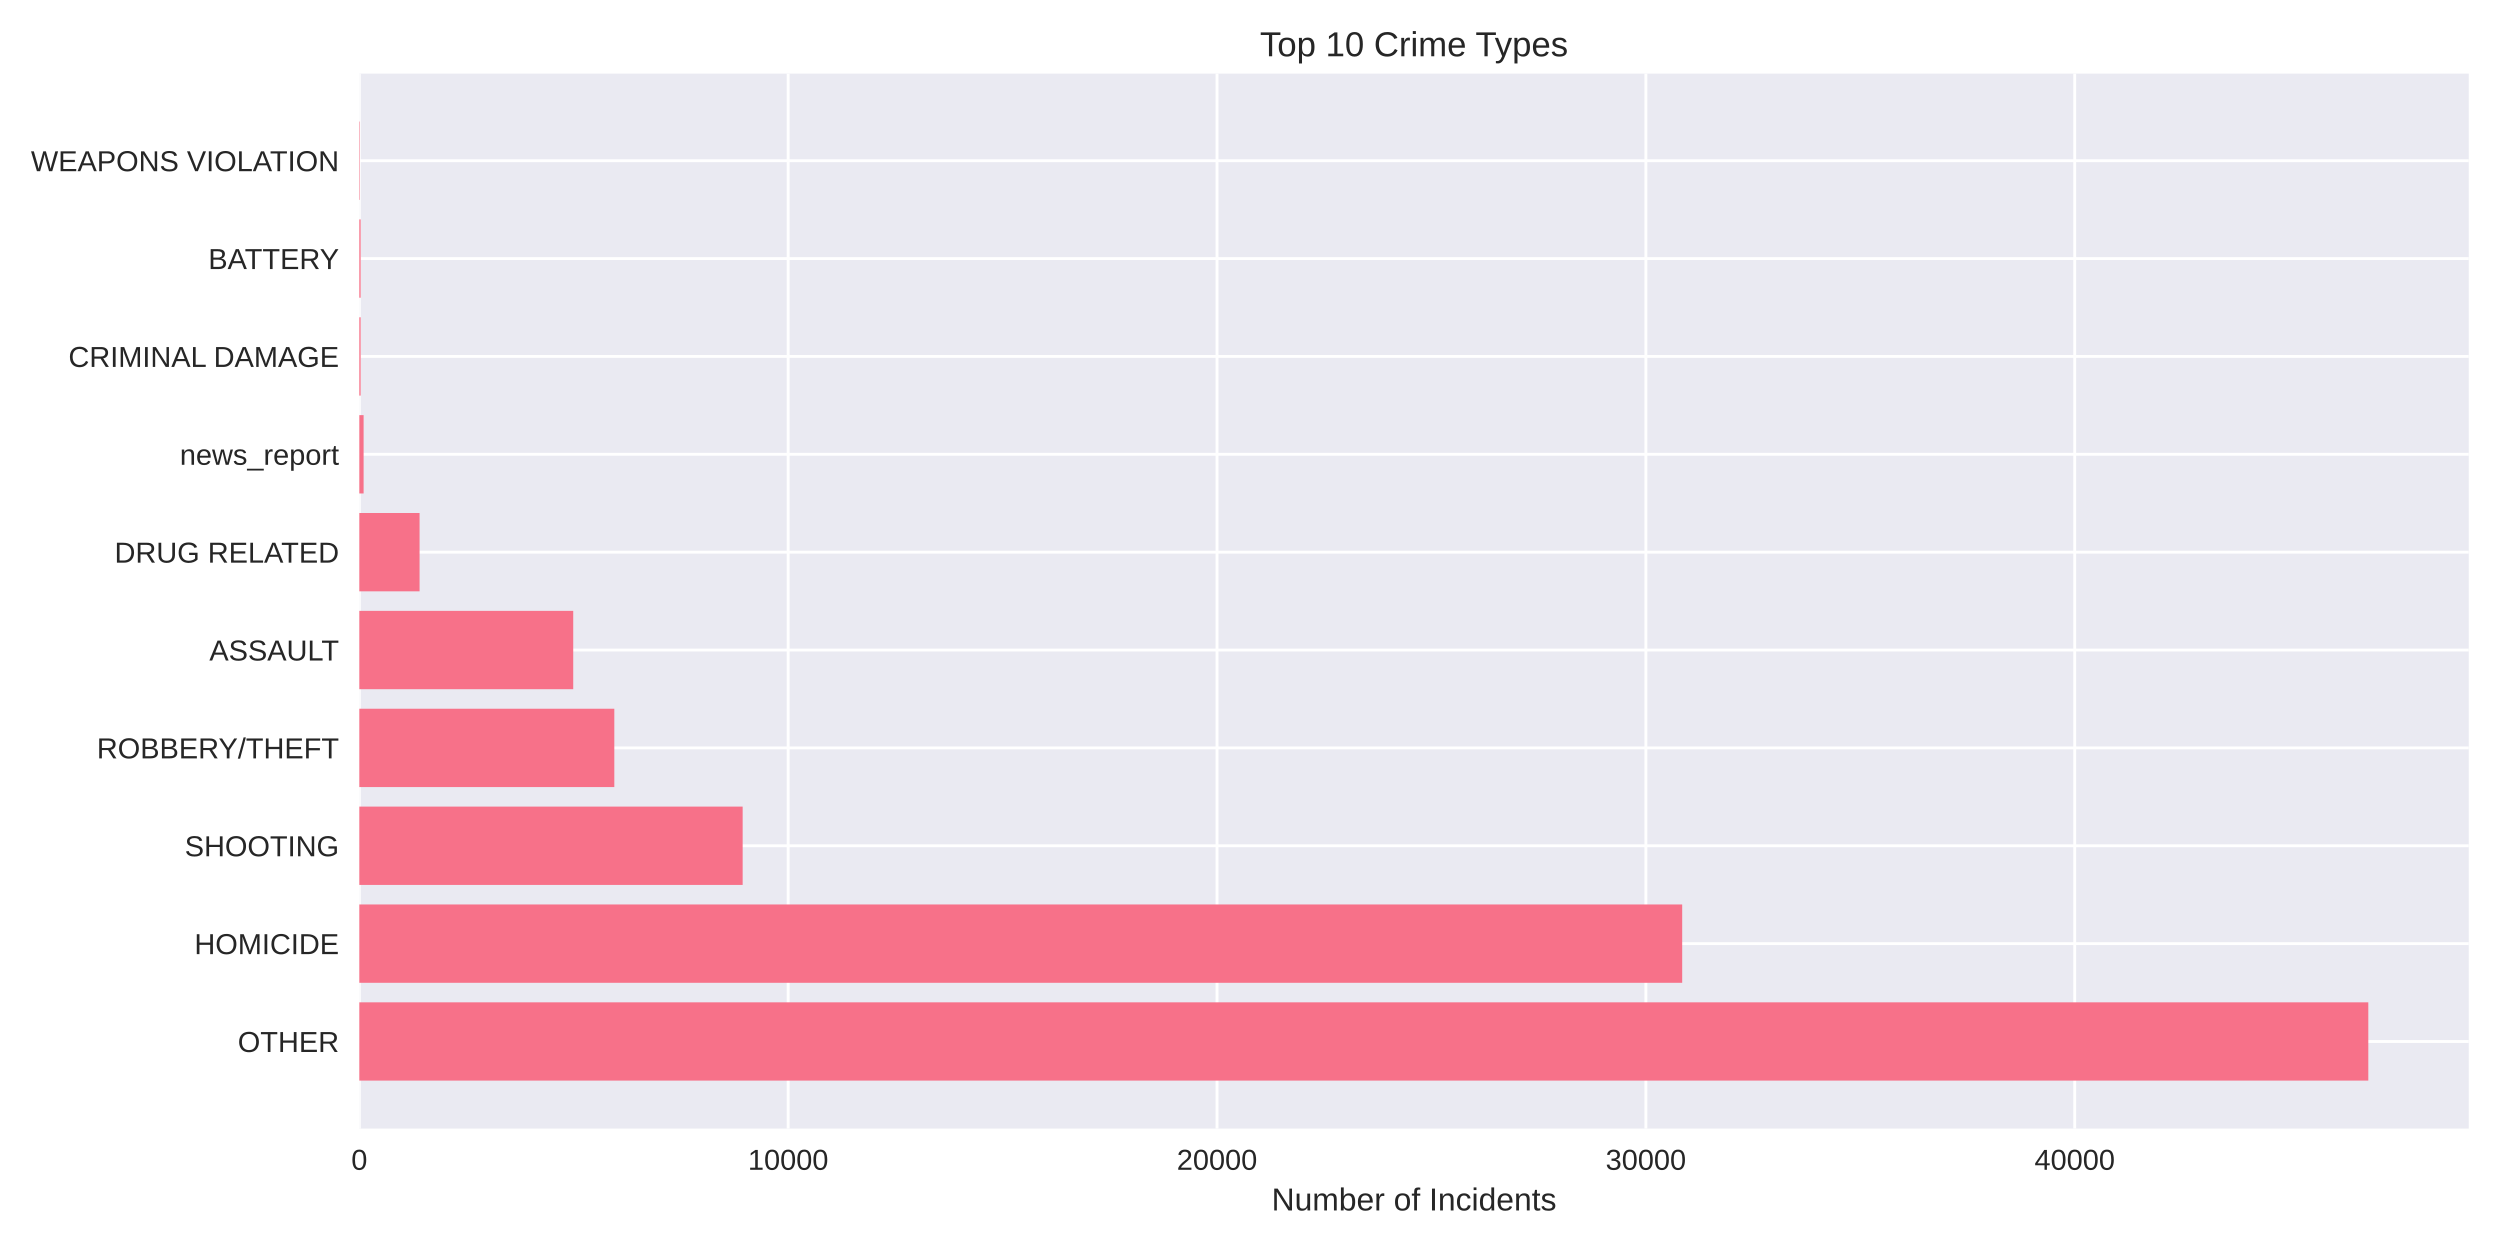
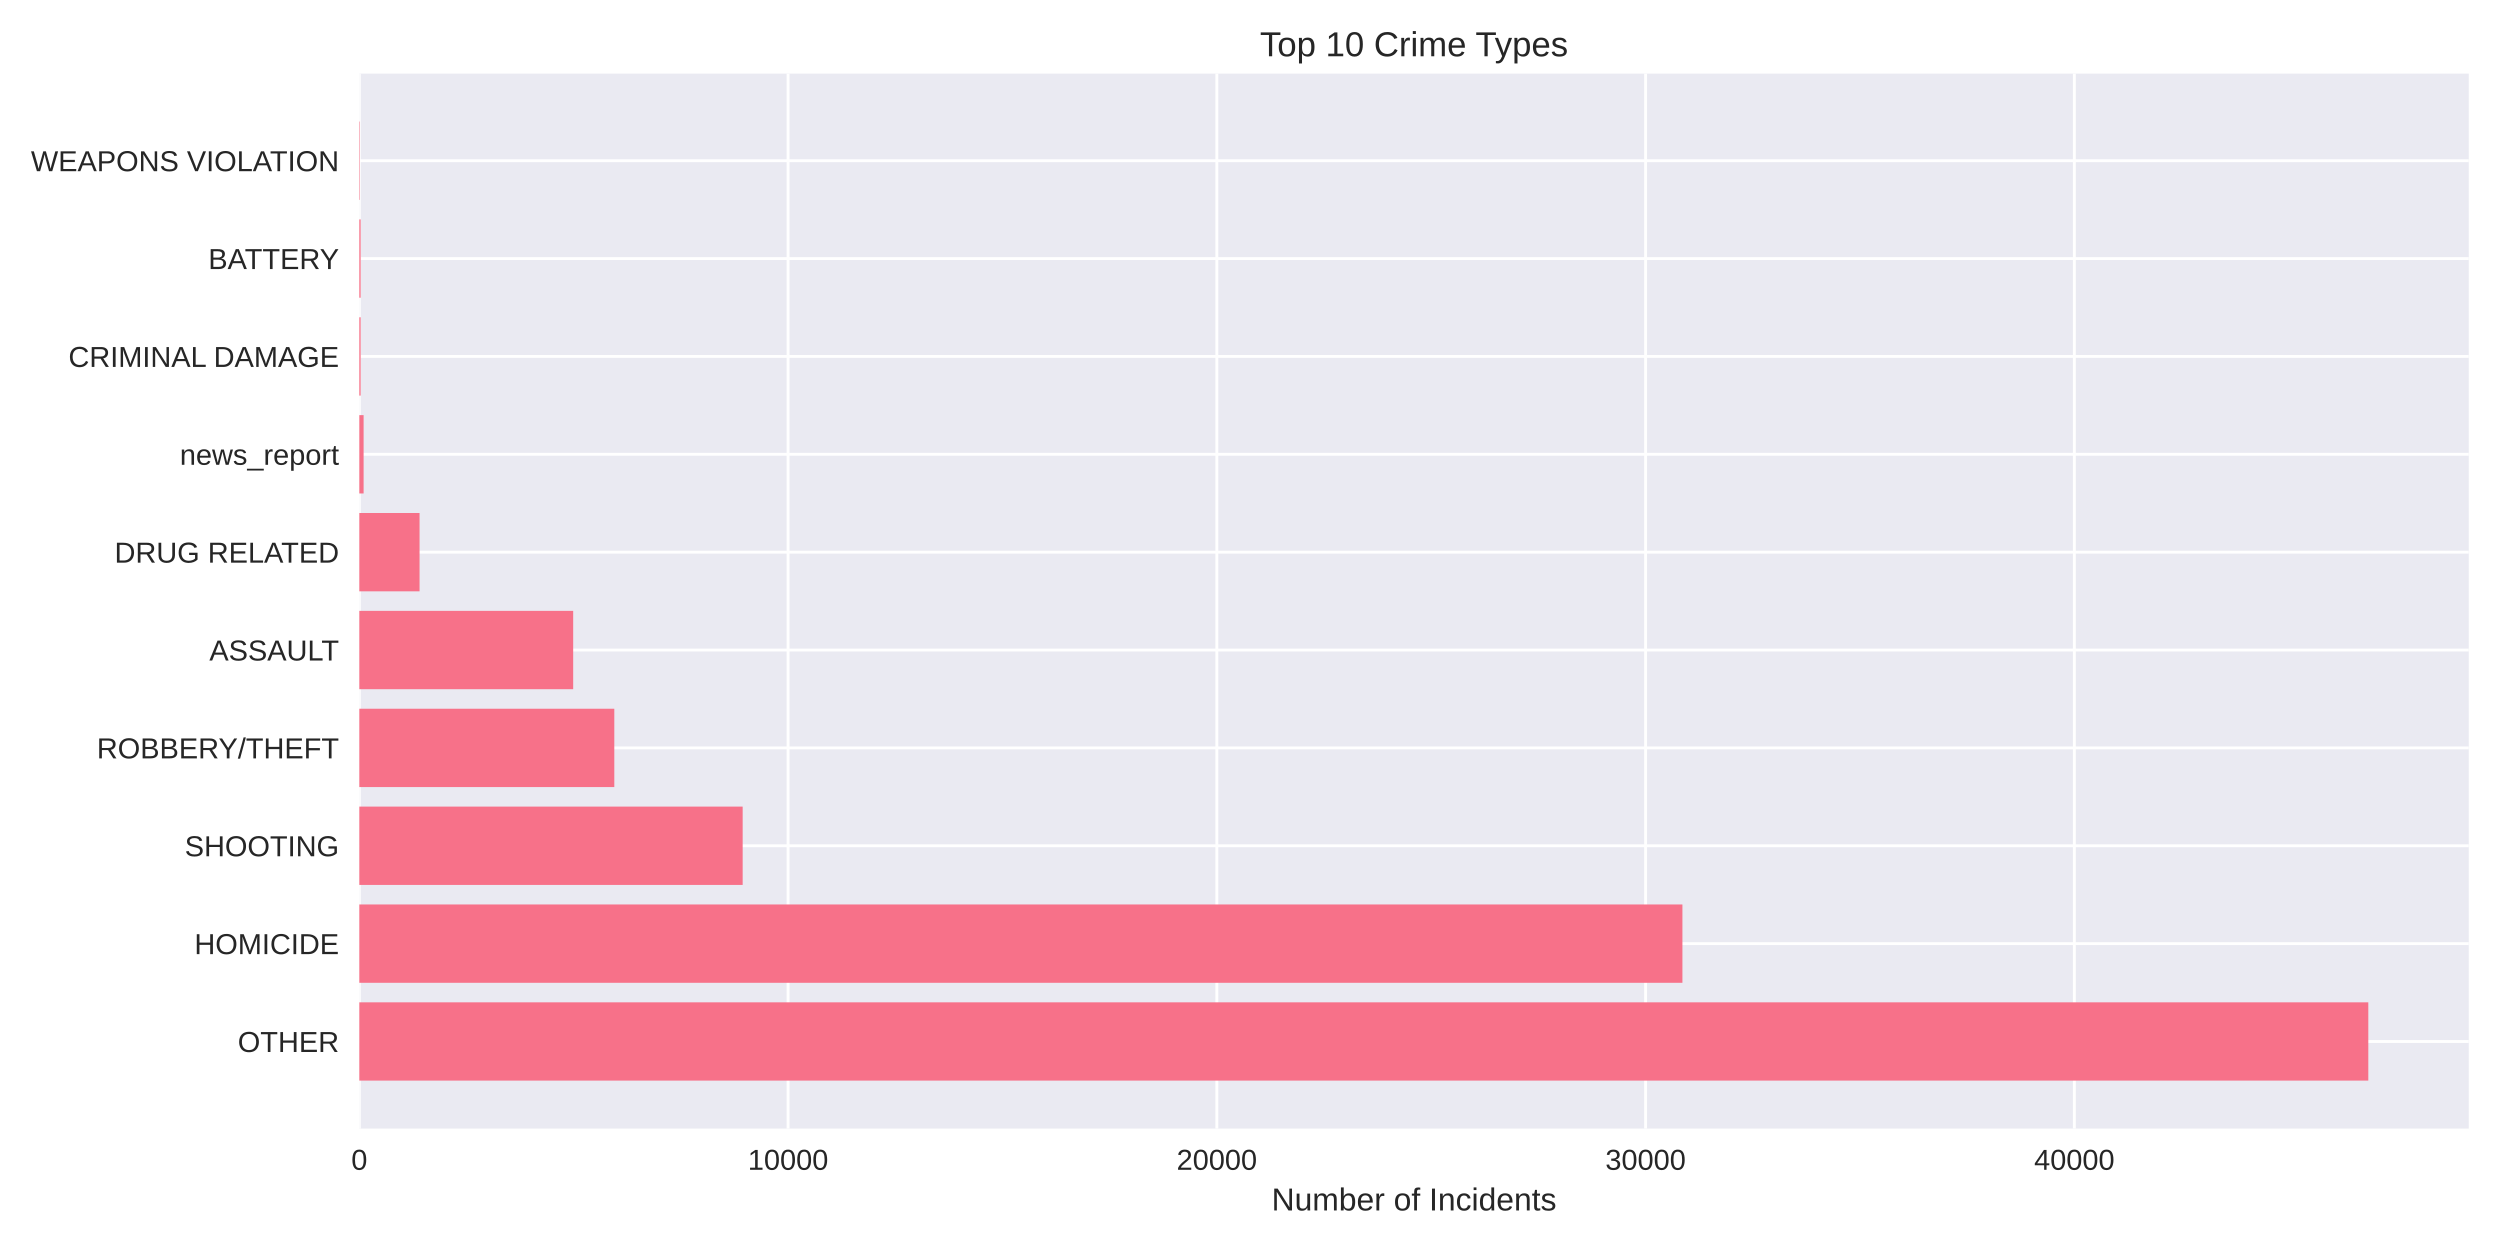
<svg xmlns="http://www.w3.org/2000/svg" width="864pt" height="432pt" viewBox="0 0 864 432" version="1.1">
  <defs>
    <style type="text/css">*{stroke-linejoin: round; stroke-linecap: butt}</style>
  </defs>
  <g id="figure_1">
    <g id="patch_1">
      <path d="M 0 432  L 864 432  L 864 0  L 0 0  z " style="fill: #ffffff" />
    </g>
    <g id="axes_1">
      <g id="patch_2">
        <path d="M 124.18 390.04  L 853.2 390.04  L 853.2 25.44  L 124.18 25.44  z " style="fill: #eaeaf2" />
      </g>
      <g id="matplotlib.axis_1">
        <g id="xtick_1">
          <g id="line2d_1">
-             <path d="M 124.18 390.04  L 124.18 25.44  " clip-path="url(#pe0821aa7f3)" style="fill: none; stroke: #ffffff; stroke-linecap: round" />
+             <path d="M 124.18 390.04  L 124.18 25.44  " clip-path="url(#p867242c7bb)" style="fill: none; stroke: #ffffff; stroke-linecap: round" />
          </g>
          <g id="line2d_2" />
          <g id="text_1">
            <text style="fill: #262626; font: 10px 'Arial', 'Liberation Sans', 'DejaVu Sans', 'Bitstream Vera Sans', sans-serif; text-anchor: middle" x="124.18" y="404.287" transform="rotate(-0 124.18 404.2869)">0</text>
          </g>
        </g>
        <g id="xtick_2">
          <g id="line2d_3">
-             <path d="M 272.39 390.04  L 272.39 25.44  " clip-path="url(#pe0821aa7f3)" style="fill: none; stroke: #ffffff; stroke-linecap: round" />
+             <path d="M 272.358 390.04  L 272.358 25.44  " clip-path="url(#p867242c7bb)" style="fill: none; stroke: #ffffff; stroke-linecap: round" />
          </g>
          <g id="line2d_4" />
          <g id="text_2">
-             <text style="fill: #262626; font: 10px 'Arial', 'Liberation Sans', 'DejaVu Sans', 'Bitstream Vera Sans', sans-serif; text-anchor: middle" x="272.39" y="404.287" transform="rotate(-0 272.39 404.2869)">10000</text>
+             <text style="fill: #262626; font: 10px 'Arial', 'Liberation Sans', 'DejaVu Sans', 'Bitstream Vera Sans', sans-serif; text-anchor: middle" x="272.358" y="404.287" transform="rotate(-0 272.3584 404.2869)">10000</text>
          </g>
        </g>
        <g id="xtick_3">
          <g id="line2d_5">
-             <path d="M 420.6 390.04  L 420.6 25.44  " clip-path="url(#pe0821aa7f3)" style="fill: none; stroke: #ffffff; stroke-linecap: round" />
+             <path d="M 420.537 390.04  L 420.537 25.44  " clip-path="url(#p867242c7bb)" style="fill: none; stroke: #ffffff; stroke-linecap: round" />
          </g>
          <g id="line2d_6" />
          <g id="text_3">
-             <text style="fill: #262626; font: 10px 'Arial', 'Liberation Sans', 'DejaVu Sans', 'Bitstream Vera Sans', sans-serif; text-anchor: middle" x="420.6" y="404.287" transform="rotate(-0 420.6001 404.2869)">20000</text>
+             <text style="fill: #262626; font: 10px 'Arial', 'Liberation Sans', 'DejaVu Sans', 'Bitstream Vera Sans', sans-serif; text-anchor: middle" x="420.537" y="404.287" transform="rotate(-0 420.5368 404.2869)">20000</text>
          </g>
        </g>
        <g id="xtick_4">
          <g id="line2d_7">
-             <path d="M 568.81 390.04  L 568.81 25.44  " clip-path="url(#pe0821aa7f3)" style="fill: none; stroke: #ffffff; stroke-linecap: round" />
+             <path d="M 568.715 390.04  L 568.715 25.44  " clip-path="url(#p867242c7bb)" style="fill: none; stroke: #ffffff; stroke-linecap: round" />
          </g>
          <g id="line2d_8" />
          <g id="text_4">
-             <text style="fill: #262626; font: 10px 'Arial', 'Liberation Sans', 'DejaVu Sans', 'Bitstream Vera Sans', sans-serif; text-anchor: middle" x="568.81" y="404.287" transform="rotate(-0 568.8101 404.2869)">30000</text>
+             <text style="fill: #262626; font: 10px 'Arial', 'Liberation Sans', 'DejaVu Sans', 'Bitstream Vera Sans', sans-serif; text-anchor: middle" x="568.715" y="404.287" transform="rotate(-0 568.7152 404.2869)">30000</text>
          </g>
        </g>
        <g id="xtick_5">
          <g id="line2d_9">
-             <path d="M 717.02 390.04  L 717.02 25.44  " clip-path="url(#pe0821aa7f3)" style="fill: none; stroke: #ffffff; stroke-linecap: round" />
+             <path d="M 716.894 390.04  L 716.894 25.44  " clip-path="url(#p867242c7bb)" style="fill: none; stroke: #ffffff; stroke-linecap: round" />
          </g>
          <g id="line2d_10" />
          <g id="text_5">
-             <text style="fill: #262626; font: 10px 'Arial', 'Liberation Sans', 'DejaVu Sans', 'Bitstream Vera Sans', sans-serif; text-anchor: middle" x="717.02" y="404.287" transform="rotate(-0 717.0202 404.2869)">40000</text>
+             <text style="fill: #262626; font: 10px 'Arial', 'Liberation Sans', 'DejaVu Sans', 'Bitstream Vera Sans', sans-serif; text-anchor: middle" x="716.894" y="404.287" transform="rotate(-0 716.8936 404.2869)">40000</text>
          </g>
        </g>
        <g id="text_6">
          <text style="fill: #262626; font: 11px 'Arial', 'Liberation Sans', 'DejaVu Sans', 'Bitstream Vera Sans', sans-serif; text-anchor: middle" x="488.69" y="418.333" transform="rotate(-0 488.69 418.3334)">Number of Incidents</text>
        </g>
      </g>
      <g id="matplotlib.axis_2">
        <g id="ytick_1">
          <g id="line2d_11">
-             <path d="M 124.18 359.939  L 853.2 359.939  " clip-path="url(#pe0821aa7f3)" style="fill: none; stroke: #ffffff; stroke-linecap: round" />
+             <path d="M 124.18 359.939  L 853.2 359.939  " clip-path="url(#p867242c7bb)" style="fill: none; stroke: #ffffff; stroke-linecap: round" />
          </g>
          <g id="line2d_12" />
          <g id="text_7">
            <text style="fill: #262626; font: 10px 'Arial', 'Liberation Sans', 'DejaVu Sans', 'Bitstream Vera Sans', sans-serif; text-anchor: end" x="117.18" y="363.562" transform="rotate(-0 117.18 363.562)">OTHER</text>
          </g>
        </g>
        <g id="ytick_2">
          <g id="line2d_13">
-             <path d="M 124.18 326.117  L 853.2 326.117  " clip-path="url(#pe0821aa7f3)" style="fill: none; stroke: #ffffff; stroke-linecap: round" />
+             <path d="M 124.18 326.117  L 853.2 326.117  " clip-path="url(#p867242c7bb)" style="fill: none; stroke: #ffffff; stroke-linecap: round" />
          </g>
          <g id="line2d_14" />
          <g id="text_8">
            <text style="fill: #262626; font: 10px 'Arial', 'Liberation Sans', 'DejaVu Sans', 'Bitstream Vera Sans', sans-serif; text-anchor: end" x="117.18" y="329.74" transform="rotate(-0 117.18 329.7401)">HOMICIDE</text>
          </g>
        </g>
        <g id="ytick_3">
          <g id="line2d_15">
-             <path d="M 124.18 292.295  L 853.2 292.295  " clip-path="url(#pe0821aa7f3)" style="fill: none; stroke: #ffffff; stroke-linecap: round" />
+             <path d="M 124.18 292.295  L 853.2 292.295  " clip-path="url(#p867242c7bb)" style="fill: none; stroke: #ffffff; stroke-linecap: round" />
          </g>
          <g id="line2d_16" />
          <g id="text_9">
            <text style="fill: #262626; font: 10px 'Arial', 'Liberation Sans', 'DejaVu Sans', 'Bitstream Vera Sans', sans-serif; text-anchor: end" x="117.18" y="295.918" transform="rotate(-0 117.18 295.9182)">SHOOTING</text>
          </g>
        </g>
        <g id="ytick_4">
          <g id="line2d_17">
-             <path d="M 124.18 258.473  L 853.2 258.473  " clip-path="url(#pe0821aa7f3)" style="fill: none; stroke: #ffffff; stroke-linecap: round" />
+             <path d="M 124.18 258.473  L 853.2 258.473  " clip-path="url(#p867242c7bb)" style="fill: none; stroke: #ffffff; stroke-linecap: round" />
          </g>
          <g id="line2d_18" />
          <g id="text_10">
            <text style="fill: #262626; font: 10px 'Arial', 'Liberation Sans', 'DejaVu Sans', 'Bitstream Vera Sans', sans-serif; text-anchor: end" x="117.18" y="262.096" transform="rotate(-0 117.18 262.0963)">ROBBERY/THEFT</text>
          </g>
        </g>
        <g id="ytick_5">
          <g id="line2d_19">
-             <path d="M 124.18 224.651  L 853.2 224.651  " clip-path="url(#pe0821aa7f3)" style="fill: none; stroke: #ffffff; stroke-linecap: round" />
+             <path d="M 124.18 224.651  L 853.2 224.651  " clip-path="url(#p867242c7bb)" style="fill: none; stroke: #ffffff; stroke-linecap: round" />
          </g>
          <g id="line2d_20" />
          <g id="text_11">
            <text style="fill: #262626; font: 10px 'Arial', 'Liberation Sans', 'DejaVu Sans', 'Bitstream Vera Sans', sans-serif; text-anchor: end" x="117.18" y="228.274" transform="rotate(-0 117.18 228.2744)">ASSAULT</text>
          </g>
        </g>
        <g id="ytick_6">
          <g id="line2d_21">
-             <path d="M 124.18 190.829  L 853.2 190.829  " clip-path="url(#pe0821aa7f3)" style="fill: none; stroke: #ffffff; stroke-linecap: round" />
+             <path d="M 124.18 190.829  L 853.2 190.829  " clip-path="url(#p867242c7bb)" style="fill: none; stroke: #ffffff; stroke-linecap: round" />
          </g>
          <g id="line2d_22" />
          <g id="text_12">
            <text style="fill: #262626; font: 10px 'Arial', 'Liberation Sans', 'DejaVu Sans', 'Bitstream Vera Sans', sans-serif; text-anchor: end" x="117.18" y="194.452" transform="rotate(-0 117.18 194.4525)">DRUG RELATED</text>
          </g>
        </g>
        <g id="ytick_7">
          <g id="line2d_23">
-             <path d="M 124.18 157.007  L 853.2 157.007  " clip-path="url(#pe0821aa7f3)" style="fill: none; stroke: #ffffff; stroke-linecap: round" />
+             <path d="M 124.18 157.007  L 853.2 157.007  " clip-path="url(#p867242c7bb)" style="fill: none; stroke: #ffffff; stroke-linecap: round" />
          </g>
          <g id="line2d_24" />
          <g id="text_13">
            <text style="fill: #262626; font: 10px 'Arial', 'Liberation Sans', 'DejaVu Sans', 'Bitstream Vera Sans', sans-serif; text-anchor: end" x="117.18" y="160.631" transform="rotate(-0 117.18 160.6306)">news_report</text>
          </g>
        </g>
        <g id="ytick_8">
          <g id="line2d_25">
-             <path d="M 124.18 123.185  L 853.2 123.185  " clip-path="url(#pe0821aa7f3)" style="fill: none; stroke: #ffffff; stroke-linecap: round" />
+             <path d="M 124.18 123.185  L 853.2 123.185  " clip-path="url(#p867242c7bb)" style="fill: none; stroke: #ffffff; stroke-linecap: round" />
          </g>
          <g id="line2d_26" />
          <g id="text_14">
            <text style="fill: #262626; font: 10px 'Arial', 'Liberation Sans', 'DejaVu Sans', 'Bitstream Vera Sans', sans-serif; text-anchor: end" x="117.18" y="126.809" transform="rotate(-0 117.18 126.8087)">CRIMINAL DAMAGE</text>
          </g>
        </g>
        <g id="ytick_9">
          <g id="line2d_27">
-             <path d="M 124.18 89.363  L 853.2 89.363  " clip-path="url(#pe0821aa7f3)" style="fill: none; stroke: #ffffff; stroke-linecap: round" />
+             <path d="M 124.18 89.363  L 853.2 89.363  " clip-path="url(#p867242c7bb)" style="fill: none; stroke: #ffffff; stroke-linecap: round" />
          </g>
          <g id="line2d_28" />
          <g id="text_15">
            <text style="fill: #262626; font: 10px 'Arial', 'Liberation Sans', 'DejaVu Sans', 'Bitstream Vera Sans', sans-serif; text-anchor: end" x="117.18" y="92.987" transform="rotate(-0 117.18 92.98681)">BATTERY</text>
          </g>
        </g>
        <g id="ytick_10">
          <g id="line2d_29">
-             <path d="M 124.18 55.541  L 853.2 55.541  " clip-path="url(#pe0821aa7f3)" style="fill: none; stroke: #ffffff; stroke-linecap: round" />
+             <path d="M 124.18 55.541  L 853.2 55.541  " clip-path="url(#p867242c7bb)" style="fill: none; stroke: #ffffff; stroke-linecap: round" />
          </g>
          <g id="line2d_30" />
          <g id="text_16">
            <text style="fill: #262626; font: 10px 'Arial', 'Liberation Sans', 'DejaVu Sans', 'Bitstream Vera Sans', sans-serif; text-anchor: end" x="117.18" y="59.165" transform="rotate(-0 117.18 59.16492)">WEAPONS VIOLATION</text>
          </g>
        </g>
      </g>
      <g id="patch_3">
-         <path d="M 124.18 373.467  L 818.485 373.467  L 818.485 346.41  L 124.18 346.41  z " clip-path="url(#pe0821aa7f3)" style="fill: #f77189" />
+         <path d="M 124.18 373.467  L 818.485 373.467  L 818.485 346.41  L 124.18 346.41  z " clip-path="url(#p867242c7bb)" style="fill: #f77189" />
      </g>
      <g id="patch_4">
-         <path d="M 124.18 339.645  L 581.364 339.645  L 581.364 312.588  L 124.18 312.588  z " clip-path="url(#pe0821aa7f3)" style="fill: #f77189" />
+         <path d="M 124.18 339.645  L 581.444 339.645  L 581.444 312.588  L 124.18 312.588  z " clip-path="url(#p867242c7bb)" style="fill: #f77189" />
      </g>
      <g id="patch_5">
-         <path d="M 124.18 305.823  L 256.665 305.823  L 256.665 278.766  L 124.18 278.766  z " clip-path="url(#pe0821aa7f3)" style="fill: #f77189" />
+         <path d="M 124.18 305.823  L 256.666 305.823  L 256.666 278.766  L 124.18 278.766  z " clip-path="url(#p867242c7bb)" style="fill: #f77189" />
      </g>
      <g id="patch_6">
-         <path d="M 124.18 272.002  L 212.306 272.002  L 212.306 244.944  L 124.18 244.944  z " clip-path="url(#pe0821aa7f3)" style="fill: #f77189" />
+         <path d="M 124.18 272.002  L 212.302 272.002  L 212.302 244.944  L 124.18 244.944  z " clip-path="url(#p867242c7bb)" style="fill: #f77189" />
      </g>
      <g id="patch_7">
-         <path d="M 124.18 238.18  L 198.107 238.18  L 198.107 211.122  L 124.18 211.122  z " clip-path="url(#pe0821aa7f3)" style="fill: #f77189" />
+         <path d="M 124.18 238.18  L 198.091 238.18  L 198.091 211.122  L 124.18 211.122  z " clip-path="url(#p867242c7bb)" style="fill: #f77189" />
      </g>
      <g id="patch_8">
-         <path d="M 124.18 204.358  L 145.004 204.358  L 145.004 177.3  L 124.18 177.3  z " clip-path="url(#pe0821aa7f3)" style="fill: #f77189" />
+         <path d="M 124.18 204.358  L 144.999 204.358  L 144.999 177.3  L 124.18 177.3  z " clip-path="url(#p867242c7bb)" style="fill: #f77189" />
      </g>
      <g id="patch_9">
-         <path d="M 124.18 170.536  L 125.662 170.536  L 125.662 143.478  L 124.18 143.478  z " clip-path="url(#pe0821aa7f3)" style="fill: #f77189" />
+         <path d="M 124.18 170.536  L 125.662 170.536  L 125.662 143.478  L 124.18 143.478  z " clip-path="url(#p867242c7bb)" style="fill: #f77189" />
      </g>
      <g id="patch_10">
-         <path d="M 124.18 136.714  L 124.639 136.714  L 124.639 109.657  L 124.18 109.657  z " clip-path="url(#pe0821aa7f3)" style="fill: #f77189" />
+         <path d="M 124.18 136.714  L 124.639 136.714  L 124.639 109.657  L 124.18 109.657  z " clip-path="url(#p867242c7bb)" style="fill: #f77189" />
      </g>
      <g id="patch_11">
-         <path d="M 124.18 102.892  L 124.639 102.892  L 124.639 75.835  L 124.18 75.835  z " clip-path="url(#pe0821aa7f3)" style="fill: #f77189" />
+         <path d="M 124.18 102.892  L 124.639 102.892  L 124.639 75.835  L 124.18 75.835  z " clip-path="url(#p867242c7bb)" style="fill: #f77189" />
      </g>
      <g id="patch_12">
-         <path d="M 124.18 69.07  L 124.343 69.07  L 124.343 42.013  L 124.18 42.013  z " clip-path="url(#pe0821aa7f3)" style="fill: #f77189" />
+         <path d="M 124.18 69.07  L 124.343 69.07  L 124.343 42.013  L 124.18 42.013  z " clip-path="url(#p867242c7bb)" style="fill: #f77189" />
      </g>
      <g id="patch_13">
        <path d="M 124.18 390.04  L 124.18 25.44  " style="fill: none" />
      </g>
      <g id="patch_14">
        <path d="M 853.2 390.04  L 853.2 25.44  " style="fill: none" />
      </g>
      <g id="patch_15">
        <path d="M 124.18 390.04  L 853.2 390.04  " style="fill: none" />
      </g>
      <g id="patch_16">
        <path d="M 124.18 25.44  L 853.2 25.44  " style="fill: none" />
      </g>
      <g id="text_17">
        <text style="fill: #262626; font: 12px 'Arial', 'Liberation Sans', 'DejaVu Sans', 'Bitstream Vera Sans', sans-serif; text-anchor: middle" x="488.69" y="19.44" transform="rotate(-0 488.69 19.44)">Top 10 Crime Types</text>
      </g>
    </g>
  </g>
  <defs>
-     <clipPath id="pe0821aa7f3">
+     <clipPath id="p867242c7bb">
      <rect x="124.18" y="25.44" width="729.02" height="364.6" />
    </clipPath>
  </defs>
</svg>
